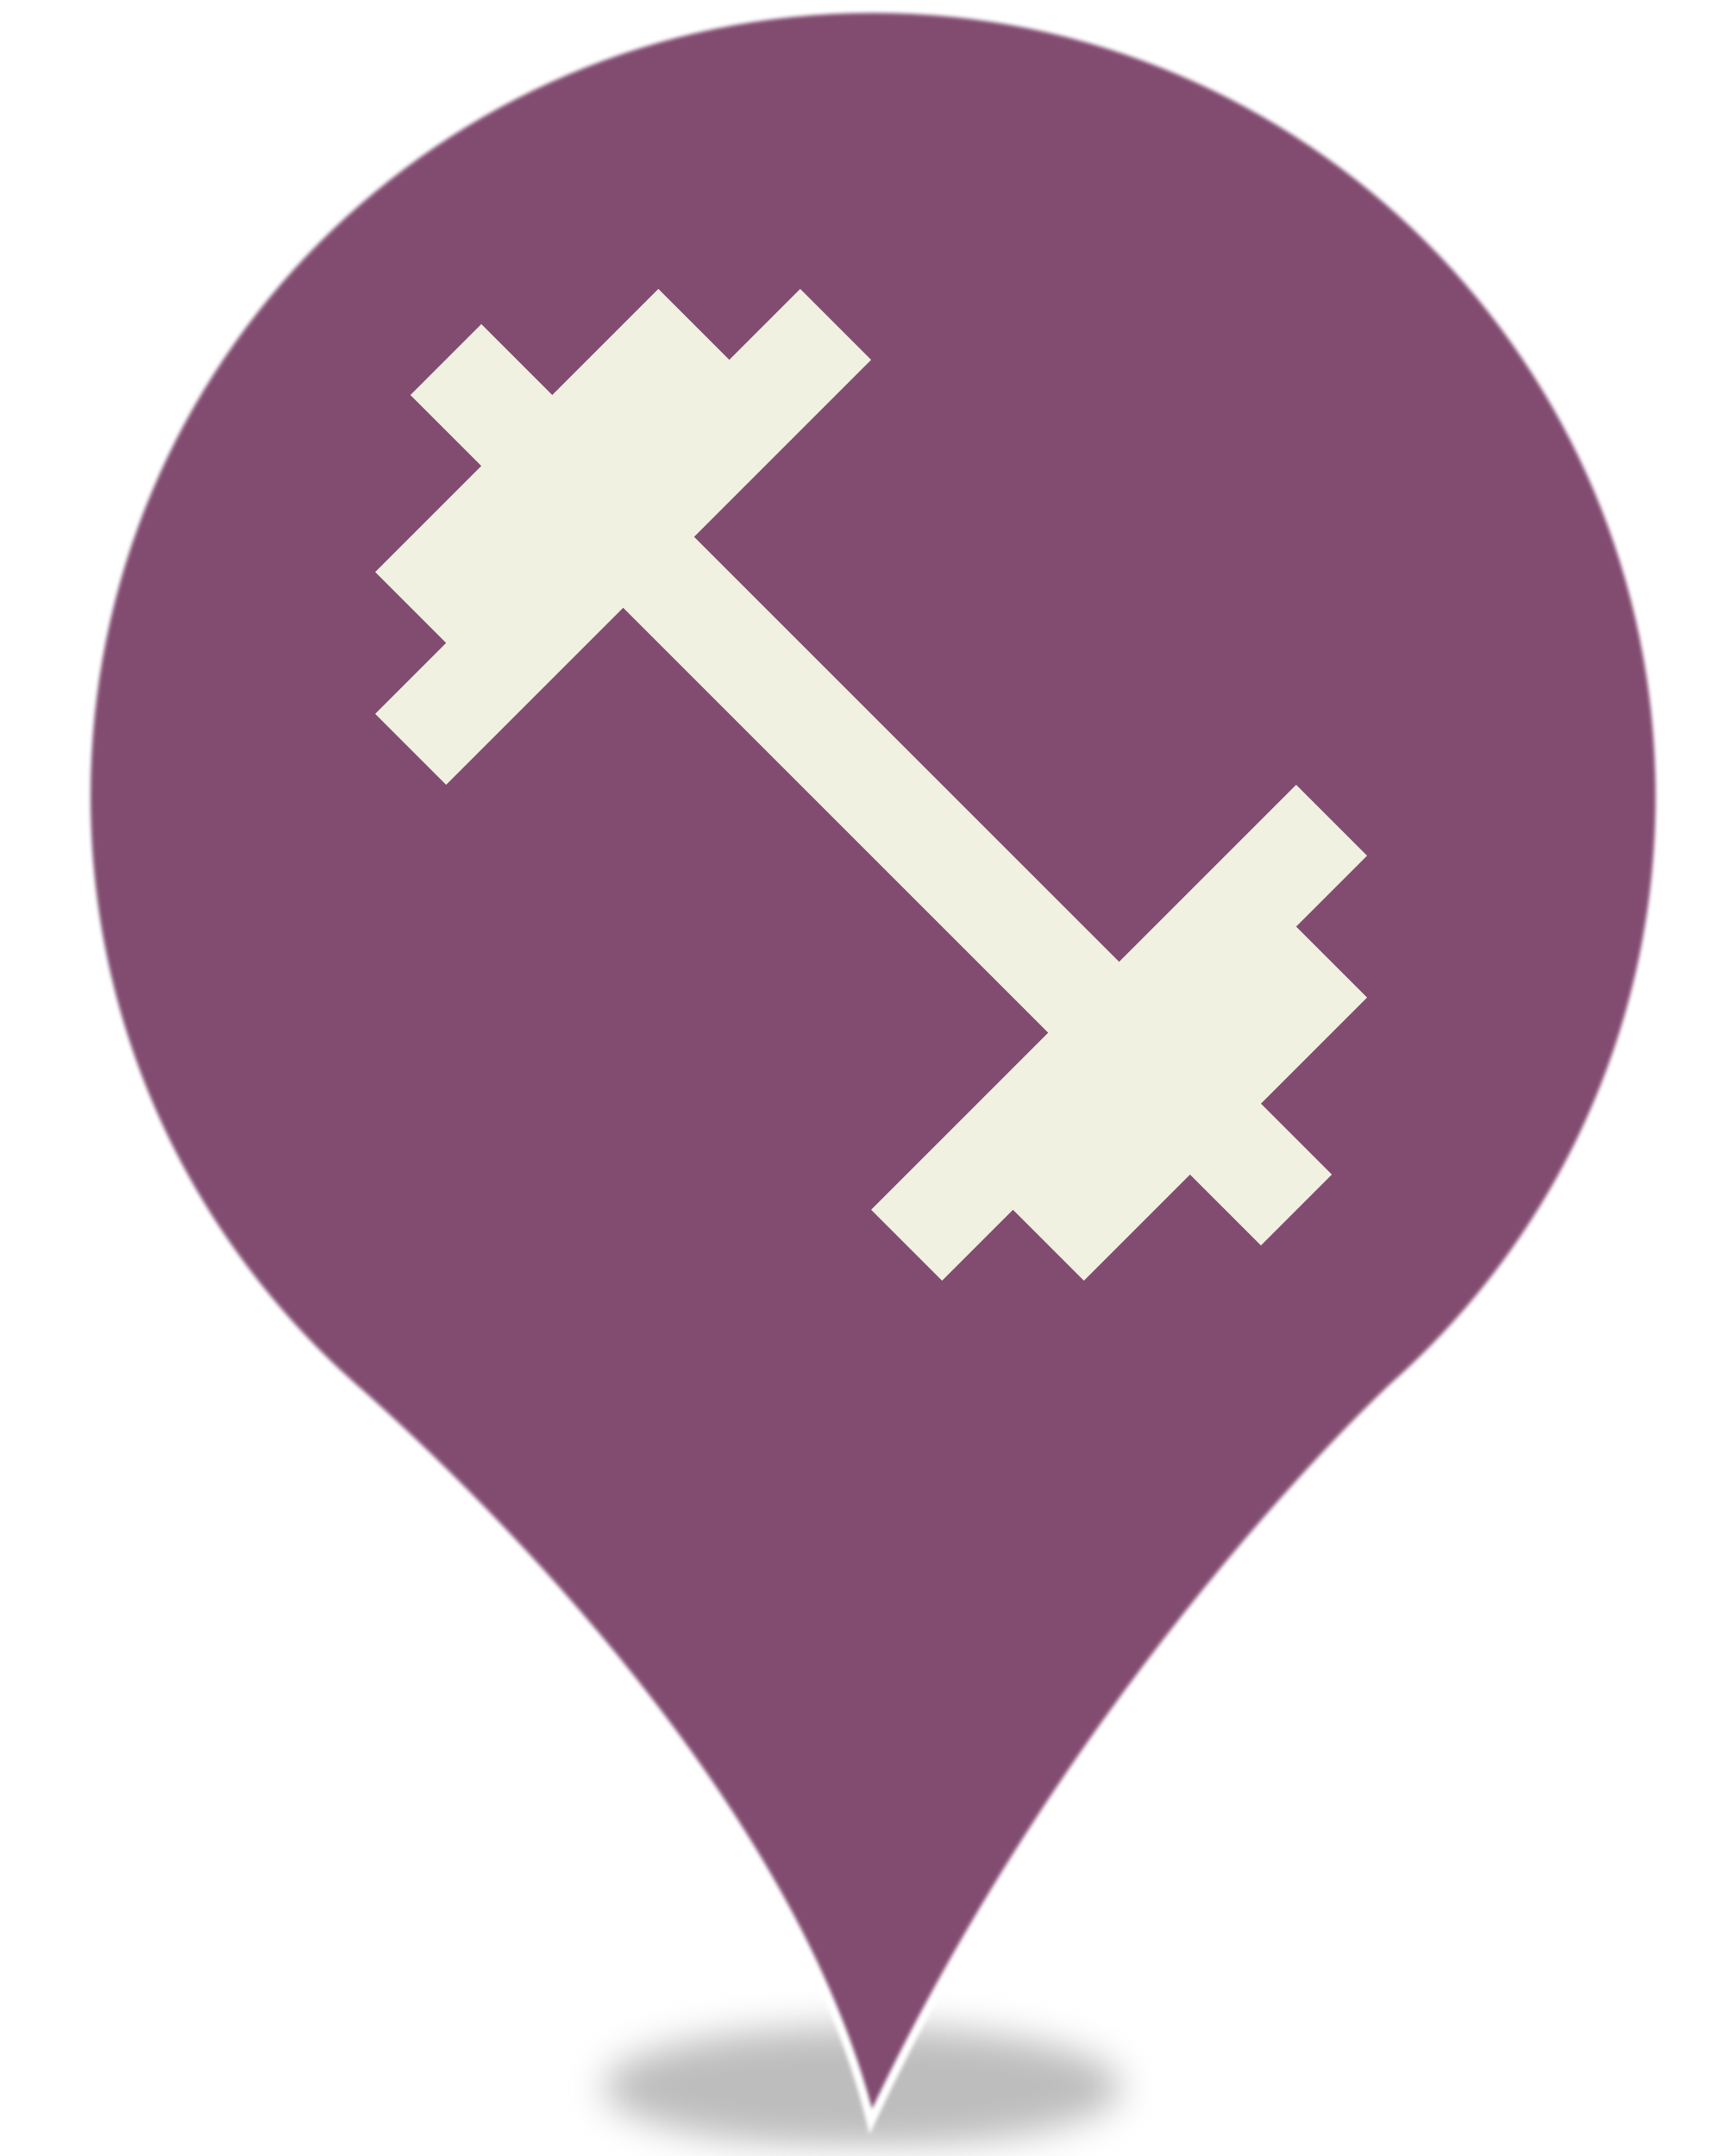
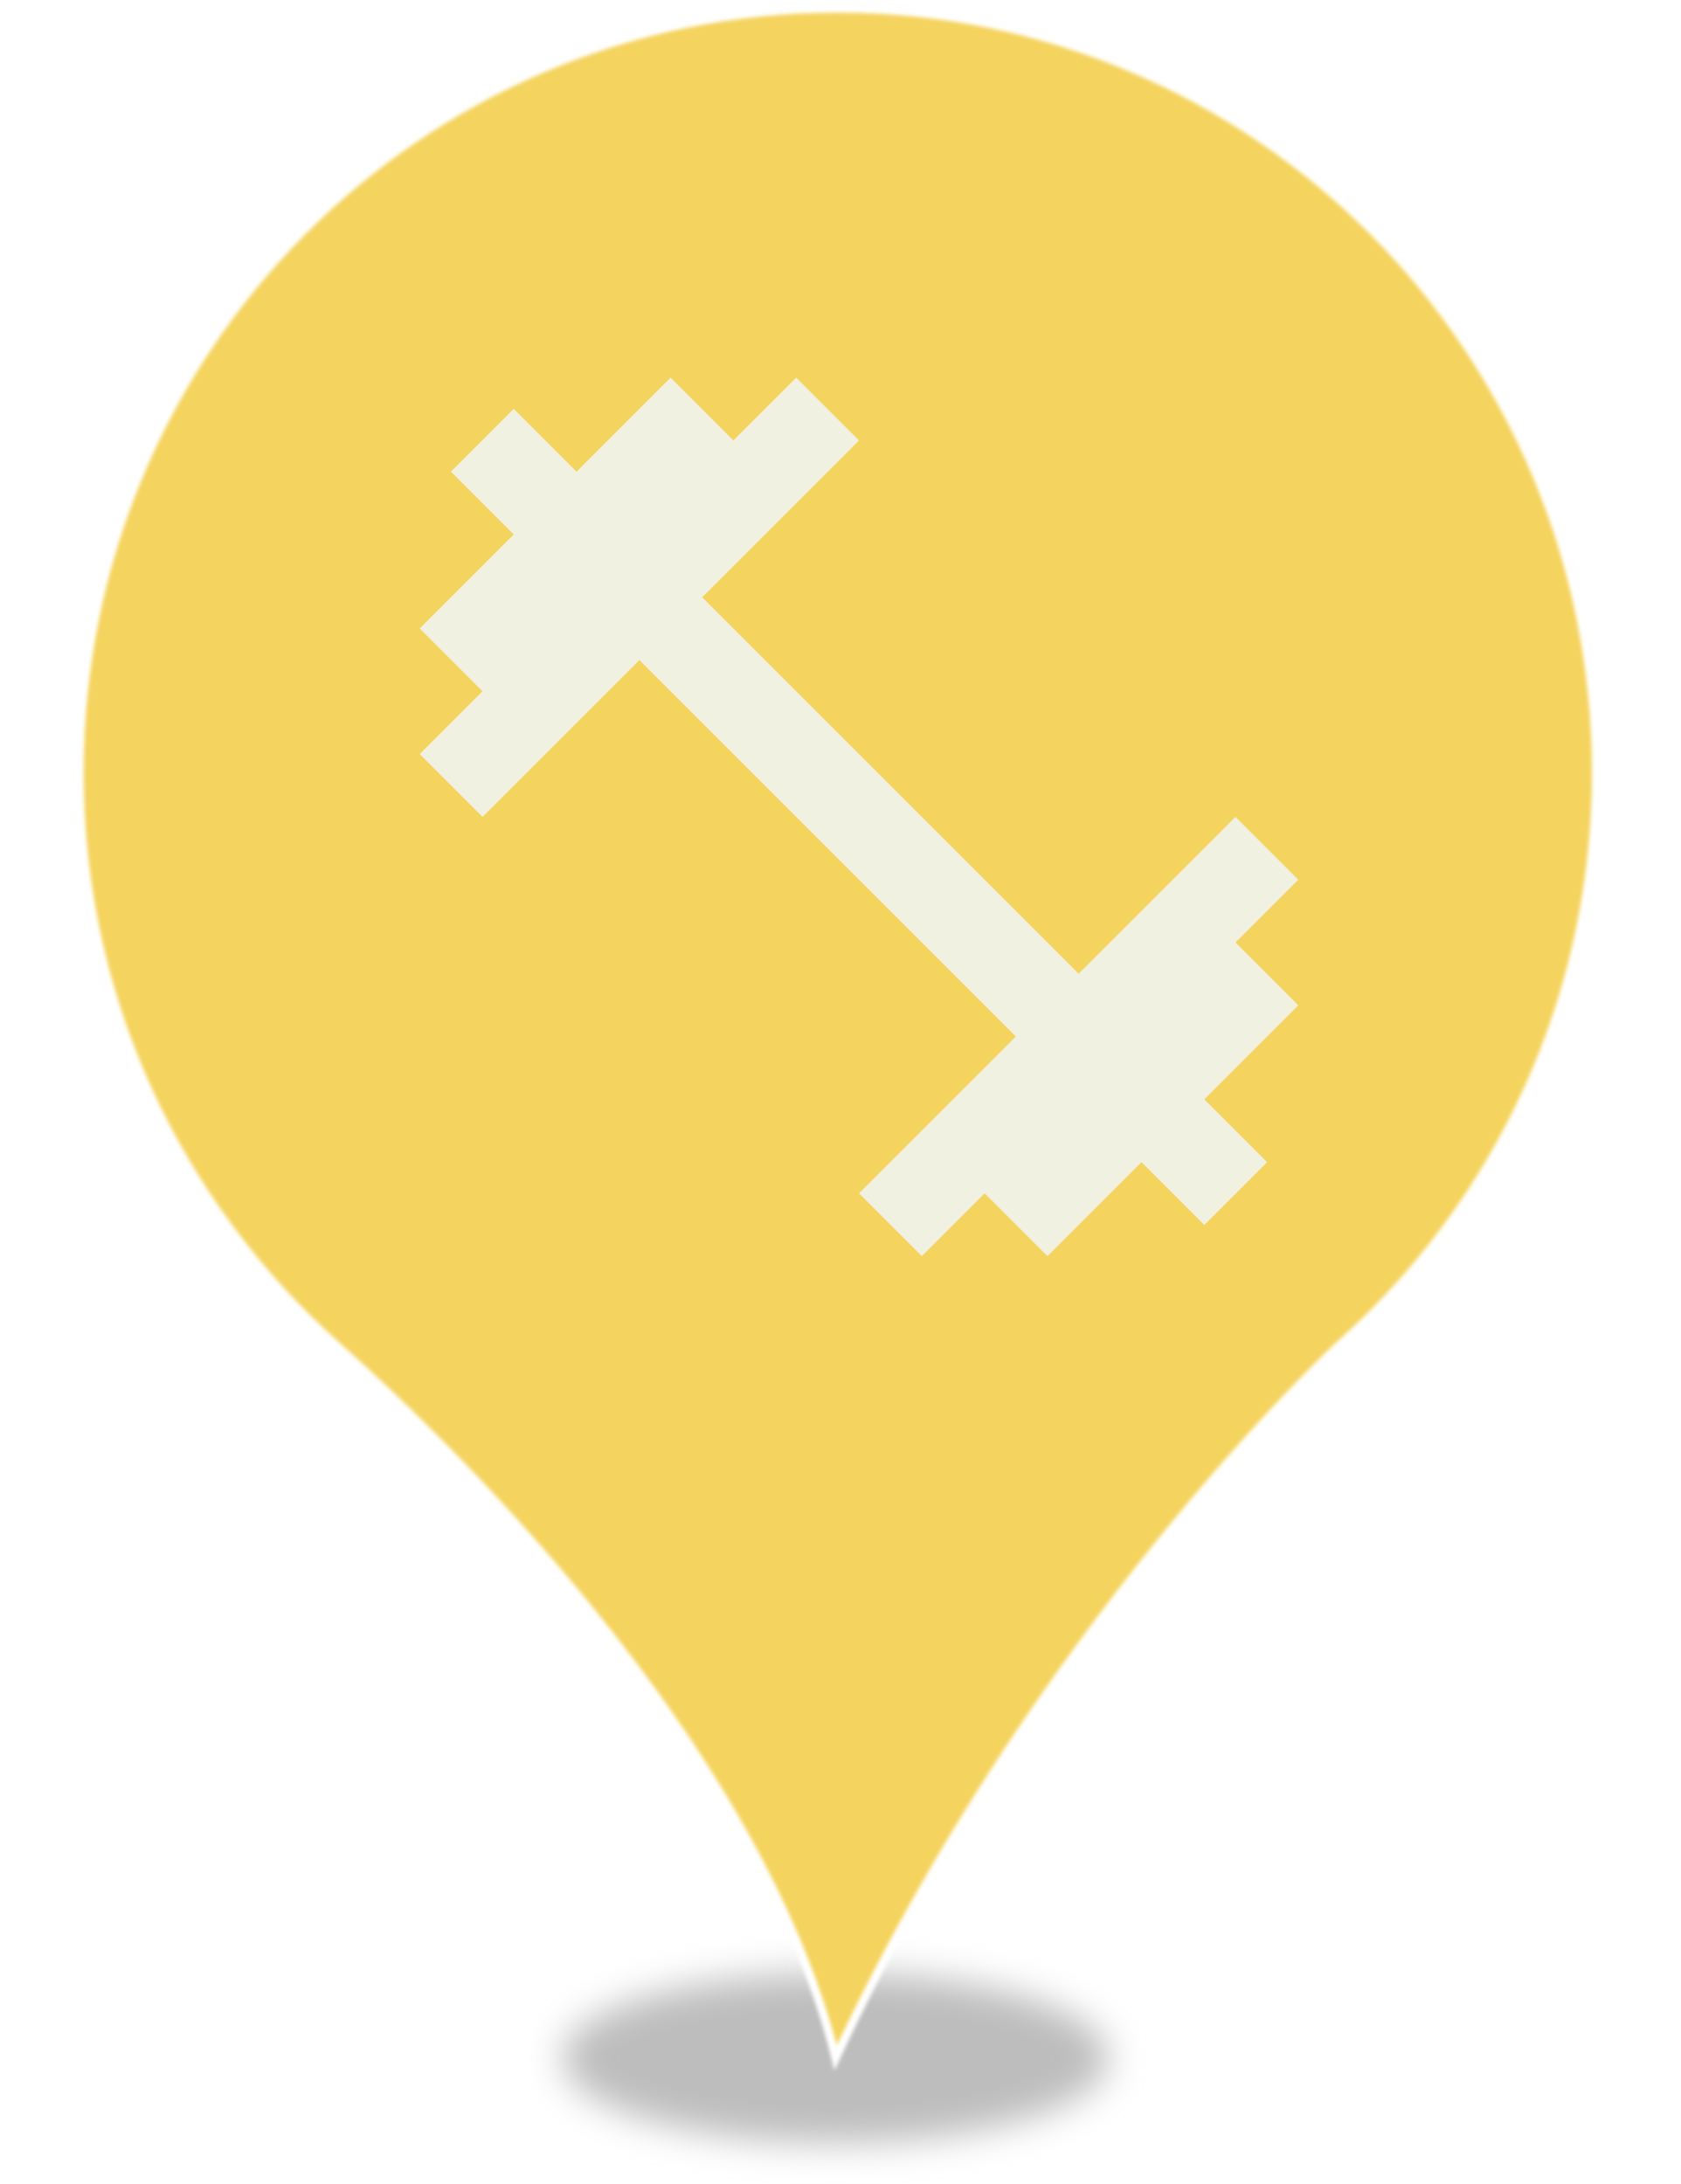
- <svg xmlns="http://www.w3.org/2000/svg" style="isolation:isolate" viewBox="0 0 400 500" width="400" height="500">
+ <svg xmlns="http://www.w3.org/2000/svg" style="isolation:isolate" viewBox="0 0 400 520" width="400" height="520">
  <defs>
-     <clipPath id="_clipPath_bCkOsfsAV04j32Cg9zSJfcsTya8UGOlA">
-       <rect width="400" height="500" />
+     <clipPath id="_clipPath_Efatm7jDeo5RZq9fuZx26ZVZGCuODUOY">
+       <rect width="400" height="520" />
    </clipPath>
  </defs>
-   <g clip-path="url(#_clipPath_bCkOsfsAV04j32Cg9zSJfcsTya8UGOlA)">
-     <defs>
-       <filter id="rZQO7PiT0qKbwthOcUI4xFkf6hB1tZdh" x="-200%" y="-200%" width="400%" height="400%" filterUnits="objectBoundingBox" color-interpolation-filters="sRGB">
-         <feGaussianBlur stdDeviation="4.294" />
-       </filter>
-     </defs>
-     <g filter="url(#rZQO7PiT0qKbwthOcUI4xFkf6hB1tZdh)">
-       <ellipse vector-effect="non-scaling-stroke" cx="200" cy="484" rx="60" ry="14" fill="rgb(162,162,162)" fill-opacity="0.7" />
-     </g>
+   <g clip-path="url(#_clipPath_Efatm7jDeo5RZq9fuZx26ZVZGCuODUOY)">
    <g>
      <defs>
-         <filter id="ClT8LUjTLxXwp0vGd4vYanCS33HlfXC7" x="-200%" y="-200%" width="400%" height="400%" filterUnits="objectBoundingBox" color-interpolation-filters="sRGB">
+         <filter id="8m4i8DnBKRVqZj9noheCzziQzKbb5hFn" x="-200%" y="-200%" width="400%" height="400%" filterUnits="objectBoundingBox" color-interpolation-filters="sRGB">
+           <feGaussianBlur stdDeviation="4.294" />
+         </filter>
+       </defs>
+       <g filter="url(#8m4i8DnBKRVqZj9noheCzziQzKbb5hFn)">
+         <ellipse vector-effect="non-scaling-stroke" cx="198.914" cy="490" rx="65" ry="20.167" fill="rgb(162,162,162)" fill-opacity="0.7" />
+       </g>
+       <defs>
+         <filter id="DtzLS9zWM5Uwcwieg31P2sI9I7hx8utd" x="-200%" y="-200%" width="400%" height="400%" filterUnits="objectBoundingBox" color-interpolation-filters="sRGB">
          <feGaussianBlur stdDeviation="0.429" />
        </filter>
      </defs>
-       <g filter="url(#ClT8LUjTLxXwp0vGd4vYanCS33HlfXC7)">
-         <path d=" M 20 184.677 C 20 83.716 101.716 2 202.381 2 C 303.193 2 384.909 83.716 384.909 184.677 C 384.909 238.858 361.224 287.71 323.622 321.166 C 321.55 322.943 249.9 389.707 201.937 492 C 183.876 419.61 113.855 350.033 81.731 321.61 C 43.834 288.006 20 239.154 20 184.677 Z  M 315.184 184.677" fill="rgb(130,76,113)" vector-effect="non-scaling-stroke" stroke-width="2" stroke="rgb(255,255,255)" stroke-linejoin="miter" stroke-linecap="butt" stroke-miterlimit="4" />
+       <g filter="url(#DtzLS9zWM5Uwcwieg31P2sI9I7hx8utd)">
+         <path d=" M 18.914 183.931 C 18.914 83.382 99.774 2 199.384 2 C 299.14 2 380 83.382 380 183.931 C 380 237.891 356.562 286.544 319.355 319.863 C 317.304 321.633 246.405 388.124 198.944 490 C 181.073 417.906 111.785 348.613 79.998 320.306 C 42.498 286.839 18.914 238.186 18.914 183.931 Z  M 311.005 183.931" fill="rgb(244,211,94)" vector-effect="non-scaling-stroke" stroke-width="2" stroke="rgb(255,255,255)" stroke-linejoin="miter" stroke-linecap="butt" stroke-miterlimit="4" />
      </g>
    </g>
    <g>
-       <path d=" M 64 44 L 340 44 L 340 320 L 64 320 L 64 44 Z " fill="none" />
-       <path d=" M 300.555 214.89 L 317 198.445 L 300.555 182 L 259.5 223.055 L 160.945 124.5 L 202 83.445 L 185.555 67 L 169.11 83.445 L 152.665 67 L 128.055 91.61 L 111.61 75.165 L 95.165 91.61 L 111.61 108.055 L 87 132.665 L 103.445 149.11 L 87 165.555 L 103.445 182 L 144.5 140.945 L 243.055 239.5 L 202 280.555 L 218.445 297 L 234.89 280.555 L 251.335 297 L 275.945 272.39 L 292.39 288.835 L 308.835 272.39 L 292.39 255.945 L 317 231.335 L 300.555 214.89 Z " fill="rgb(241,241,225)" />
+       <path d=" M 79 69 L 330 69 L 330 320 L 79 320 L 79 69 Z " fill="none" />
+       <path d=" M 294.128 224.411 L 309.083 209.455 L 294.128 194.5 L 256.792 231.836 L 167.164 142.208 L 204.5 104.872 L 189.545 89.917 L 174.589 104.872 L 159.634 89.917 L 137.253 112.297 L 122.297 97.342 L 107.342 112.297 L 122.297 127.253 L 99.917 149.634 L 114.872 164.589 L 99.917 179.545 L 114.872 194.5 L 152.208 157.164 L 241.836 246.792 L 204.5 284.128 L 219.455 299.083 L 234.411 284.128 L 249.366 299.083 L 271.747 276.703 L 286.703 291.658 L 301.658 276.703 L 286.703 261.747 L 309.083 239.366 L 294.128 224.411 Z " fill="rgb(241,241,225)" />
    </g>
  </g>
</svg>
